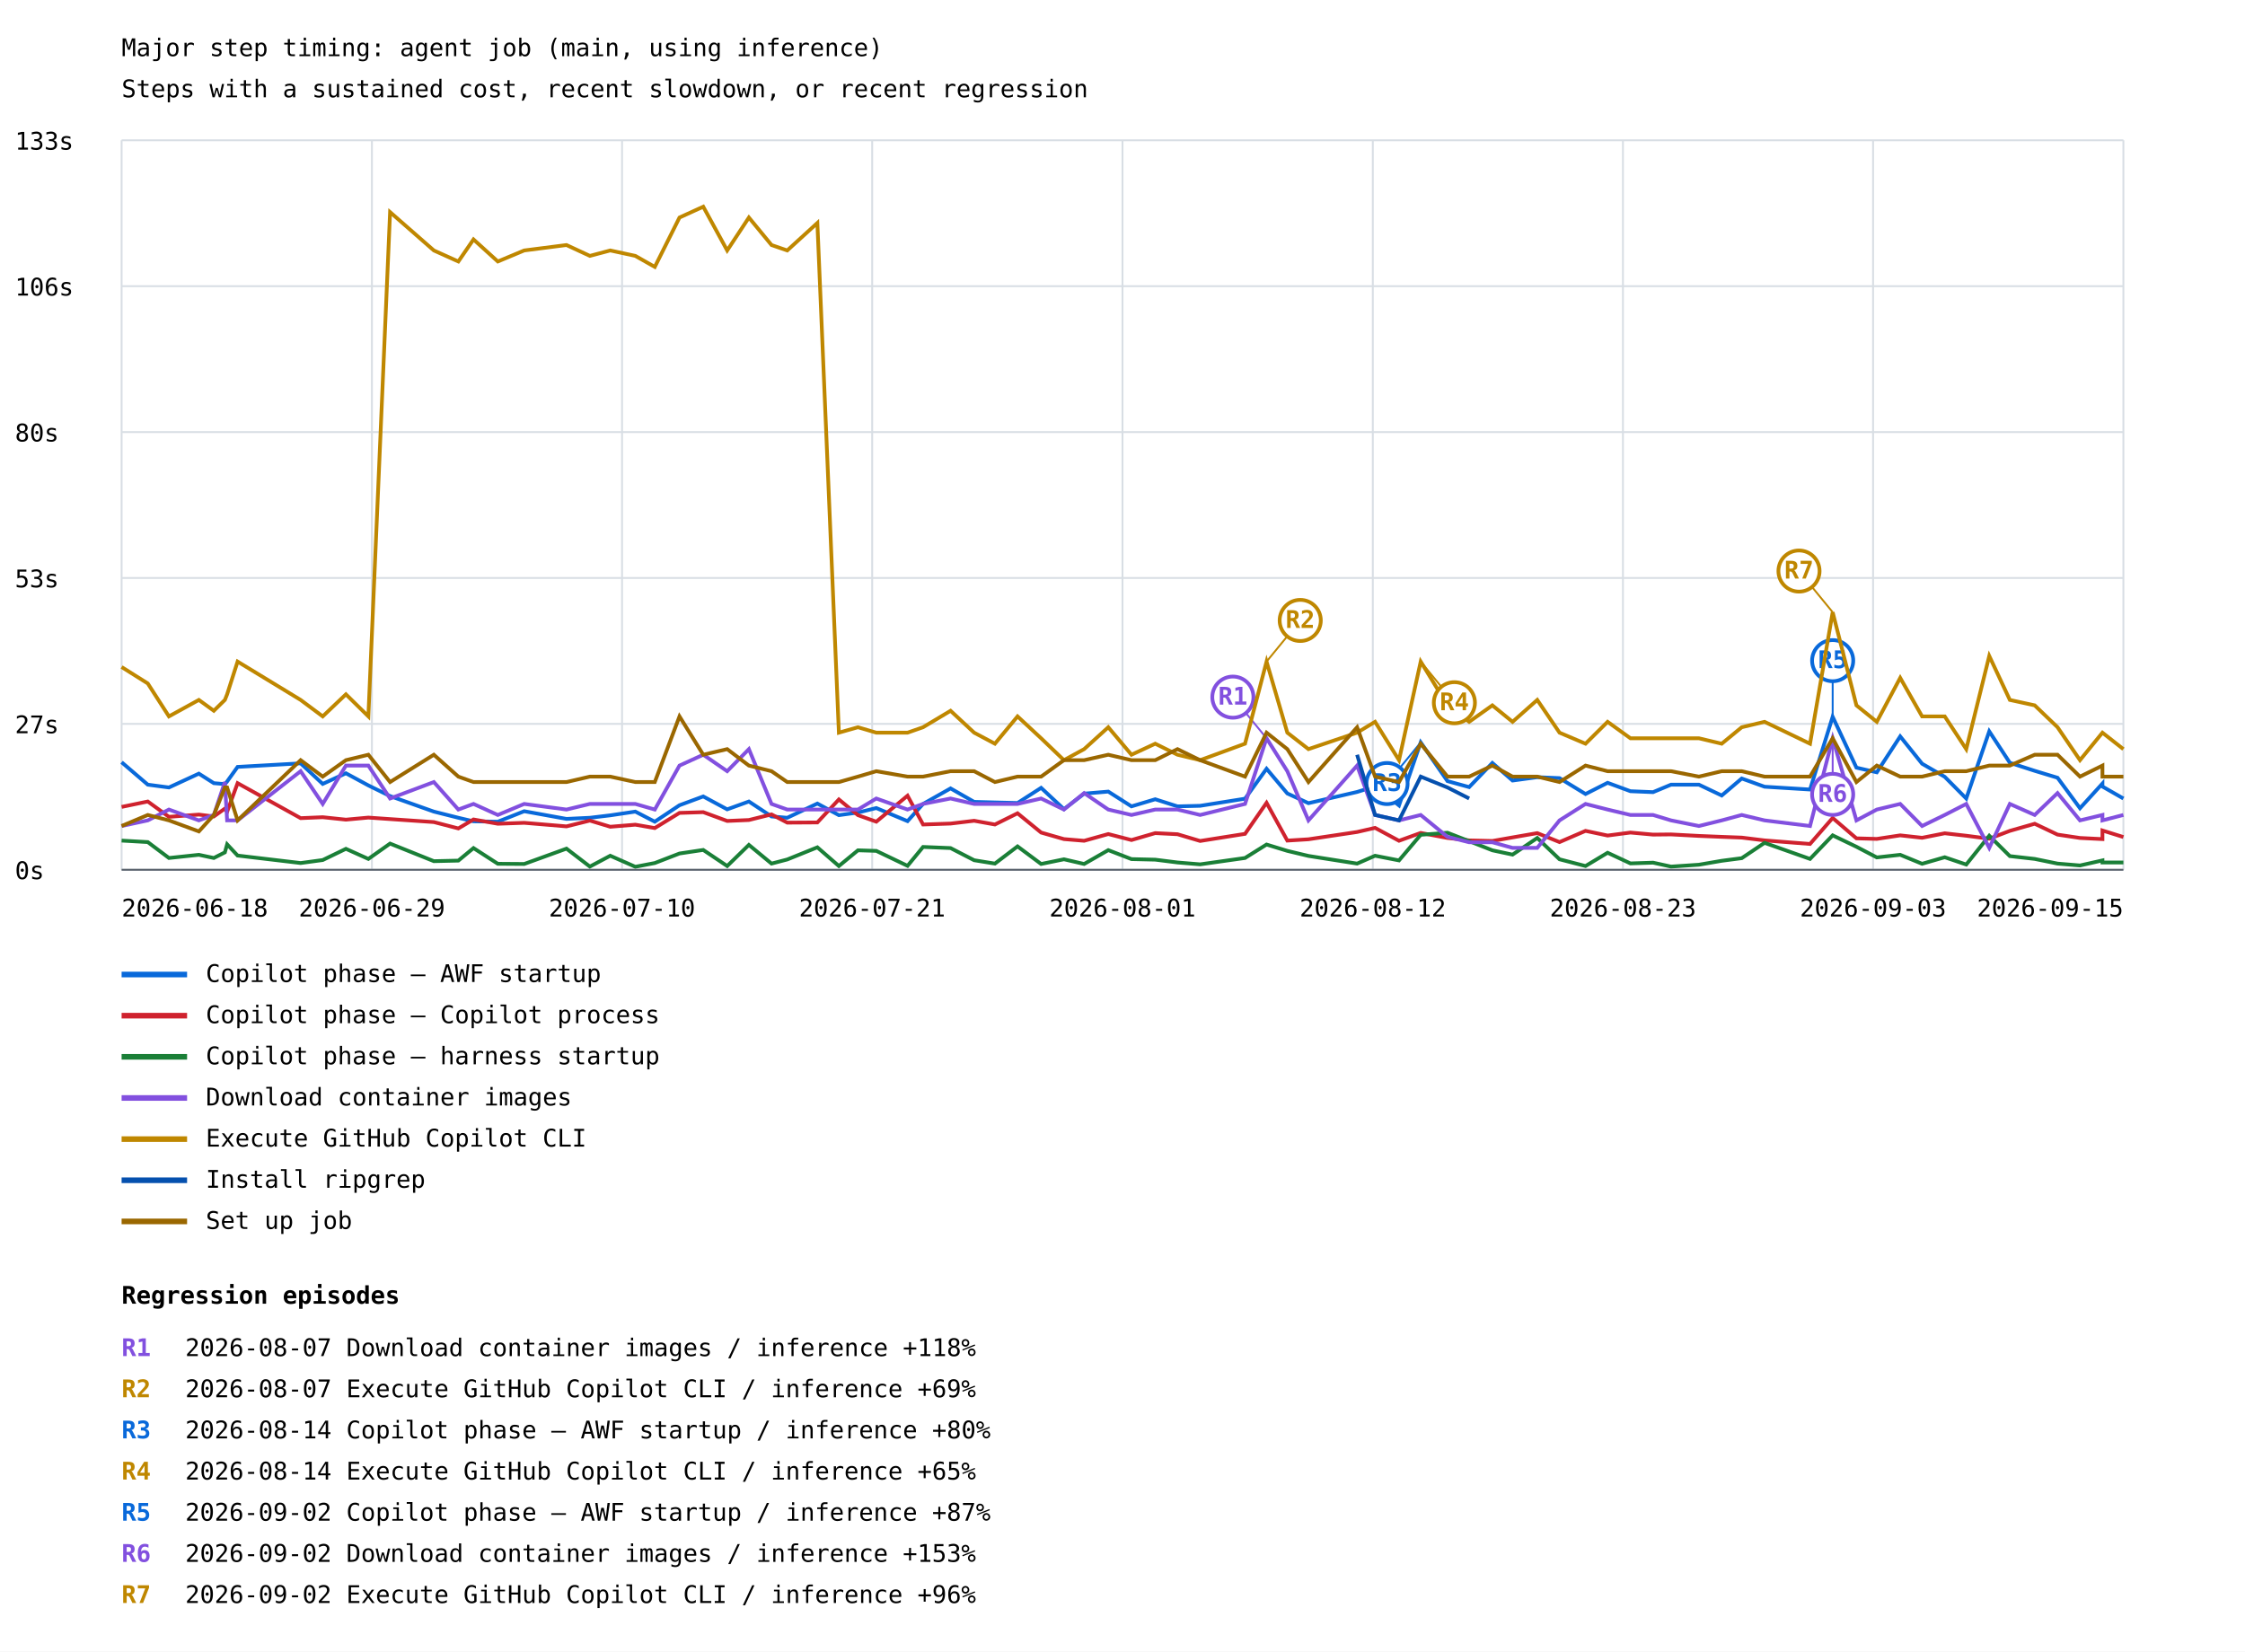
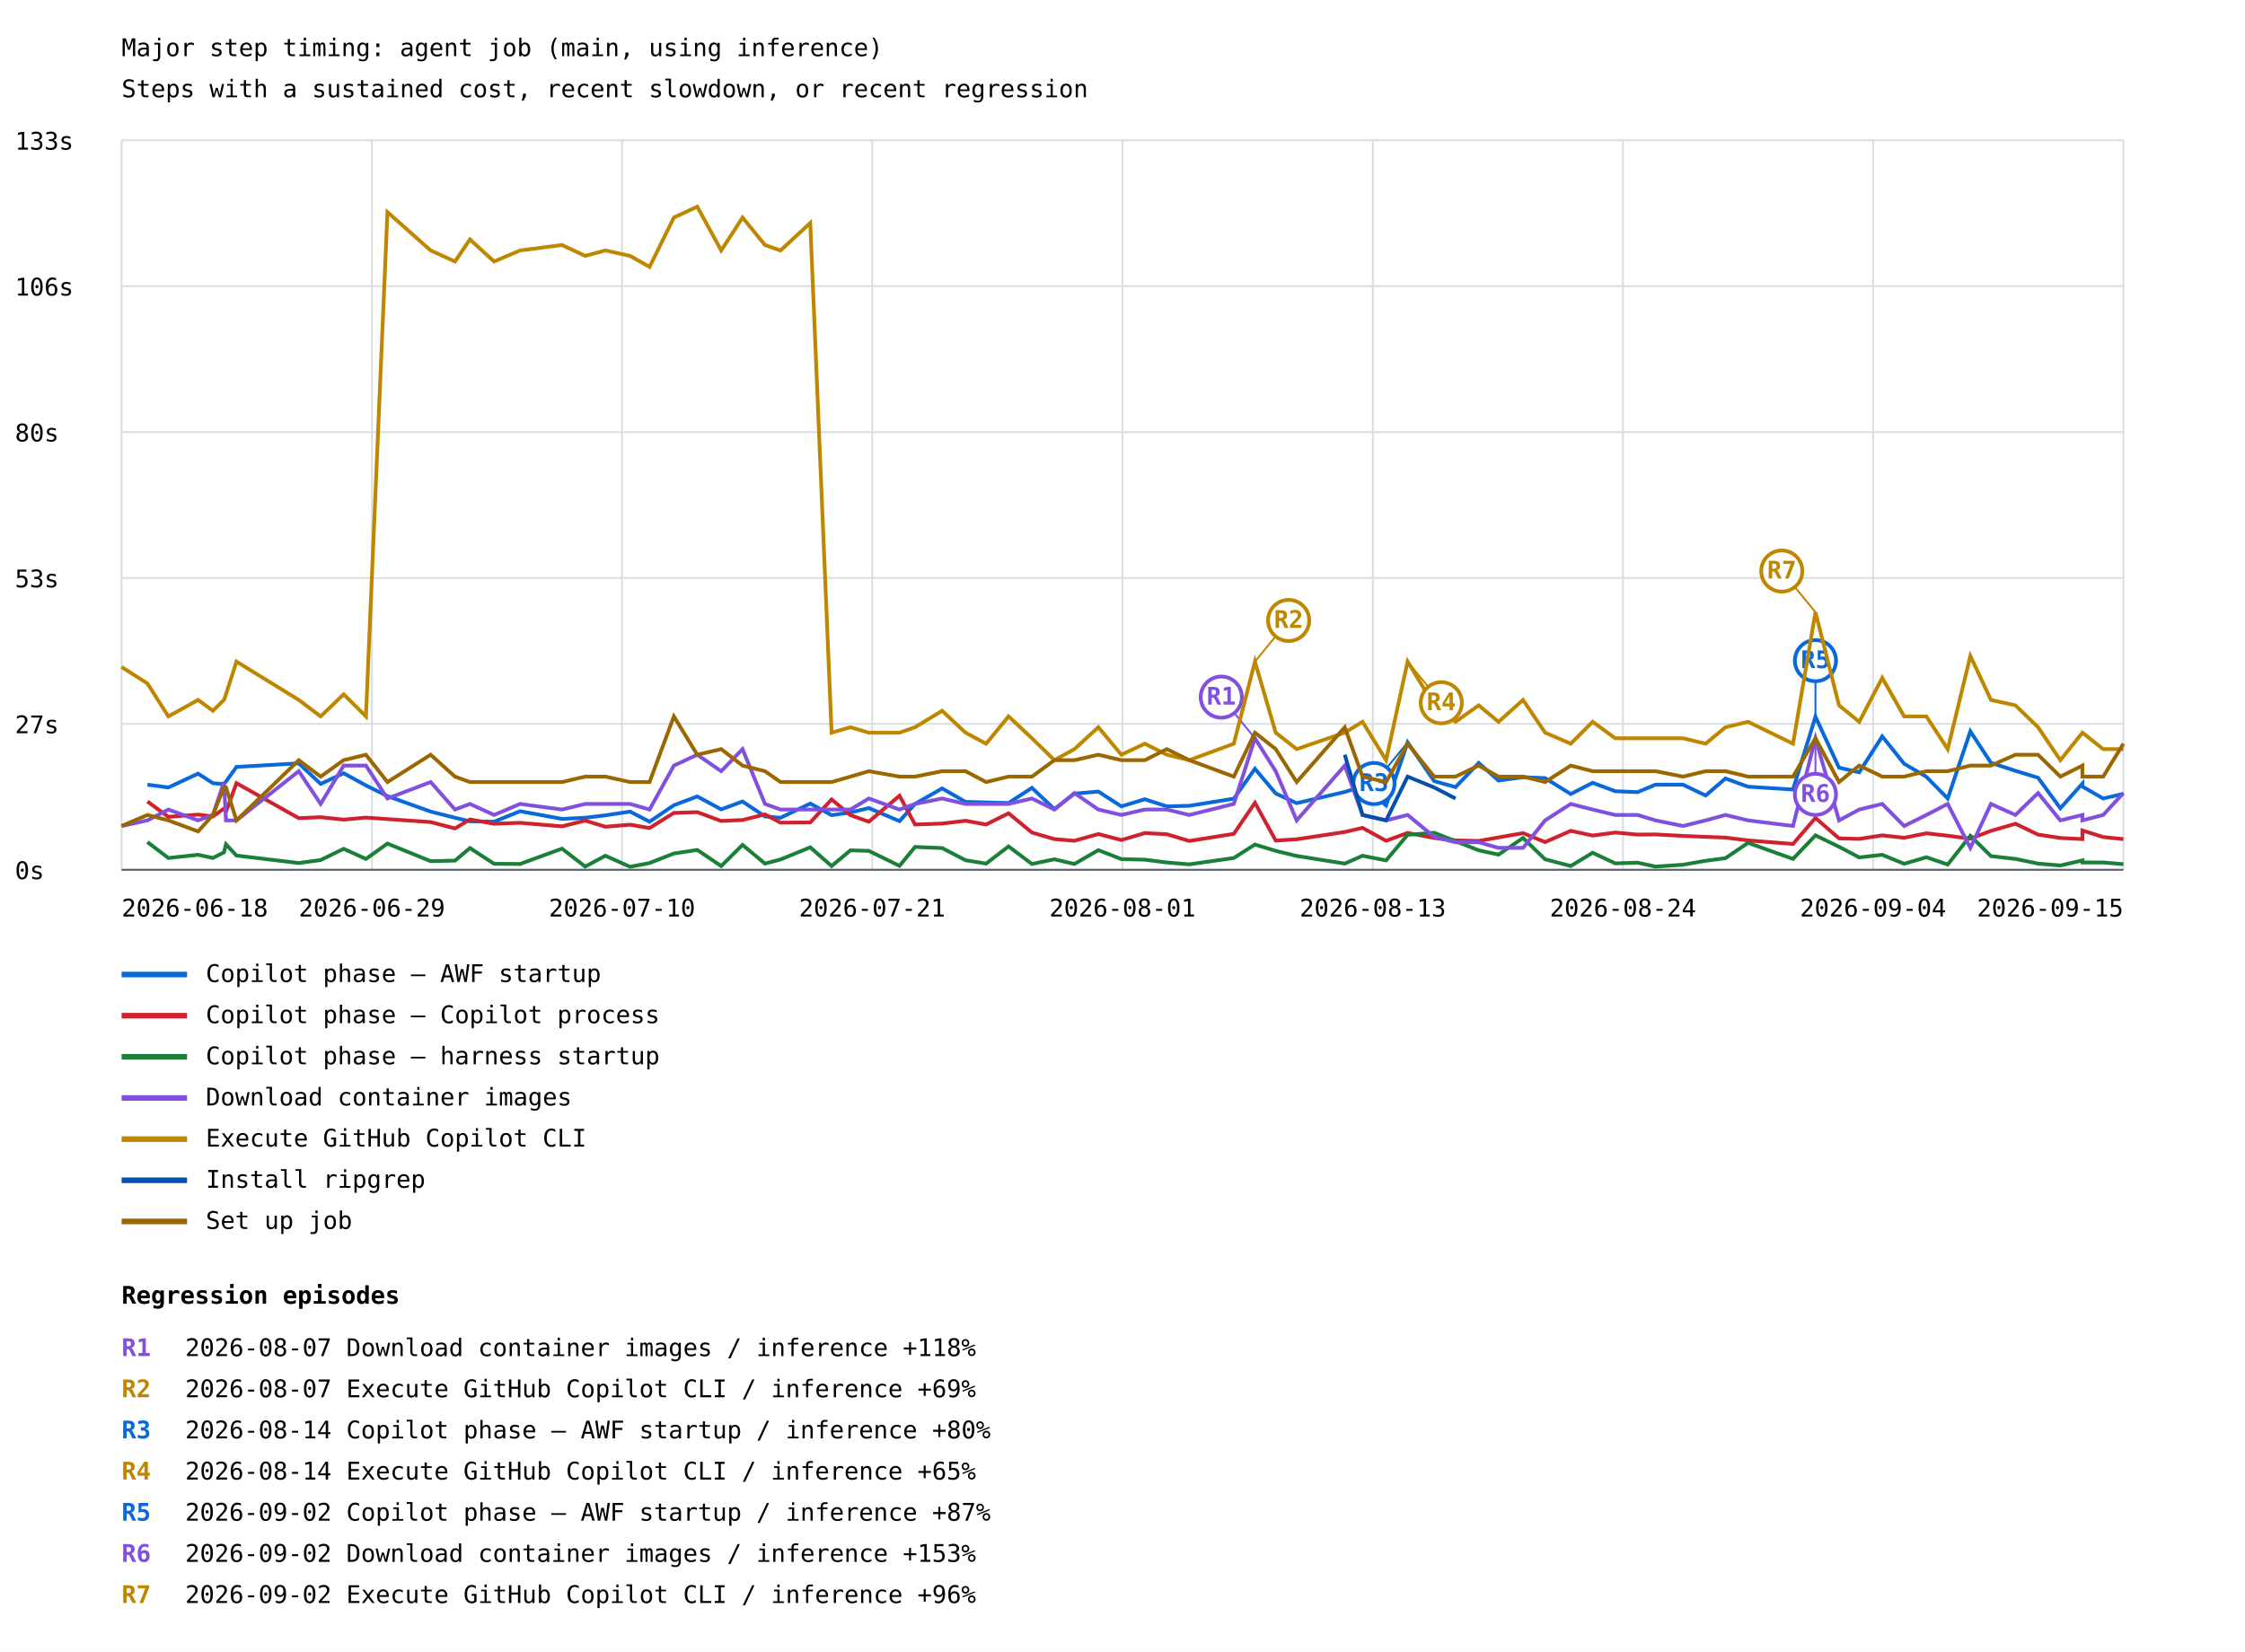
<svg xmlns="http://www.w3.org/2000/svg" width="1200" height="883" viewBox="0 0 1200 883">
  <rect width="100%" height="100%" fill="white" />
  <style>text{font-family:ui-monospace,monospace;font-size:13px}.axis{stroke:#57606a;stroke-width:1}.grid{stroke:#d8dee4;stroke-width:1}</style>
  <text x="65" y="30" font-size="20">Major step timing: agent job (main, using inference)</text>
  <text x="65" y="52">Steps with a sustained cost, recent slowdown, or recent regression</text>
  <line class="grid" x1="65" y1="465.0" x2="1135" y2="465.0" />
  <text x="8" y="470.0">0s</text>
  <line class="grid" x1="65" y1="387.0" x2="1135" y2="387.0" />
  <text x="8" y="392.0">27s</text>
  <line class="grid" x1="65" y1="309.0" x2="1135" y2="309.0" />
  <text x="8" y="314.0">53s</text>
  <line class="grid" x1="65" y1="231.0" x2="1135" y2="231.0" />
  <text x="8" y="236.0">80s</text>
  <line class="grid" x1="65" y1="153.0" x2="1135" y2="153.0" />
  <text x="8" y="158.0">106s</text>
  <line class="grid" x1="65" y1="75.0" x2="1135" y2="75.0" />
  <text x="8" y="80.0">133s</text>
  <line class="grid" x1="65.0" y1="75" x2="65.0" y2="465" />
  <line class="grid" x1="198.8" y1="75" x2="198.8" y2="465" />
  <line class="grid" x1="332.5" y1="75" x2="332.5" y2="465" />
  <line class="grid" x1="466.2" y1="75" x2="466.2" y2="465" />
  <line class="grid" x1="600.0" y1="75" x2="600.0" y2="465" />
  <line class="grid" x1="733.8" y1="75" x2="733.8" y2="465" />
  <line class="grid" x1="867.5" y1="75" x2="867.5" y2="465" />
  <line class="grid" x1="1001.2" y1="75" x2="1001.2" y2="465" />
  <line class="grid" x1="1135.0" y1="75" x2="1135.0" y2="465" />
-   <polyline points="65.0,407.5 79.0,419.5 90.3,421.0 106.3,413.6 114.3,418.7 120.2,419.2 121.4,417.8 127.0,410.0 160.7,408.1 172.5,419.1 184.9,413.4 196.9,419.9 208.5,425.6 231.9,433.9 245.0,437.2 253.1,439.1 266.1,439.3 280.2,433.7 302.8,437.8 315.3,437.2 326.2,435.9 339.6,433.9 350.0,439.3 363.2,430.5 375.9,425.8 388.7,432.7 400.3,428.5 412.4,436.5 420.8,437.2 436.9,429.6 448.4,435.8 458.6,434.4 468.4,432.0 485.1,439.0 493.4,429.8 508.1,421.5 520.7,428.7 531.8,429.0 543.9,429.3 556.5,421.2 568.7,432.6 579.5,424.3 592.4,423.2 604.8,431.1 617.5,427.3 629.4,431.1 641.5,430.8 665.5,427.0 677.0,411.0 688.1,424.2 699.4,429.4 725.4,423.4 735.0,420.4 747.8,430.6 759.4,396.9 773.7,417.6 785.3,420.8 797.7,407.9 808.5,417.3 821.7,415.5 833.6,416.0 847.5,424.5 859.3,418.5 871.5,423.0 883.6,423.5 893.2,419.5 908.1,419.5 920.3,425.3 931.0,416.2 943.2,420.6 967.5,422.1 979.6,383.2 992.3,410.4 1003.2,412.9 1015.7,393.7 1027.4,408.3 1039.5,415.3 1051.0,426.9 1063.3,391.0 1074.3,407.8 1087.6,412.1 1099.8,415.8 1111.8,432.1 1123.8,418.9 1123.8,420.5 1135.0,426.9" fill="none" stroke="#0969da" stroke-width="2" />
-   <line x1="759.4" y1="396.9" x2="741.4" y2="418.9" stroke="#0969da" stroke-width="1" />
-   <circle cx="741.4" cy="418.9" r="11" fill="white" stroke="#0969da" stroke-width="2" />
-   <text x="741.4" y="422.9" fill="#0969da" font-size="10" font-weight="bold" text-anchor="middle">R3</text>
-   <line x1="979.6" y1="383.2" x2="979.6" y2="353.2" stroke="#0969da" stroke-width="1" />
-   <circle cx="979.6" cy="353.2" r="11" fill="white" stroke="#0969da" stroke-width="2" />
-   <text x="979.6" y="357.2" fill="#0969da" font-size="10" font-weight="bold" text-anchor="middle">R5</text>
+   <polyline points="78.8,419.5 90.0,421.0 105.9,413.6 113.8,418.7 119.7,419.2 120.8,417.8 126.4,410.0 159.7,408.1 171.4,419.1 183.7,413.4 195.6,419.9 207.1,425.6 230.2,433.9 243.2,437.2 251.2,439.1 264.1,439.3 278.0,433.7 300.4,437.8 312.8,437.2 323.6,435.9 336.8,433.9 347.2,439.3 360.2,430.5 372.7,425.8 385.5,432.7 396.9,428.5 408.9,436.5 417.2,437.2 433.1,429.6 444.5,435.8 454.6,434.4 464.4,432.0 480.8,439.0 489.1,429.8 503.6,421.5 516.1,428.7 527.1,429.0 539.1,429.3 551.6,421.2 563.6,432.6 574.3,424.3 587.1,423.2 599.4,431.1 611.9,427.3 623.7,431.1 635.7,430.8 659.5,427.0 670.8,411.0 681.9,424.2 693.1,429.4 718.8,423.4 728.3,420.4 740.9,430.6 752.4,396.9 766.6,417.6 778.0,420.8 790.4,407.9 801.0,417.3 814.1,415.5 825.9,416.0 839.6,424.5 851.3,418.5 863.4,423.0 875.3,423.5 884.9,419.5 899.6,419.5 911.7,425.3 922.3,416.2 934.4,420.6 958.4,422.1 970.4,383.2 983.0,410.4 993.8,412.9 1006.1,393.7 1017.8,408.3 1029.7,415.3 1041.1,426.9 1053.2,391.0 1064.2,407.8 1077.3,412.1 1089.4,415.8 1101.3,432.1 1113.1,418.9 1113.1,420.5 1124.2,426.9 1135.0,424.4" fill="none" stroke="#0969da" stroke-width="2" />
+   <line x1="752.4" y1="396.9" x2="734.4" y2="418.9" stroke="#0969da" stroke-width="1" />
+   <circle cx="734.4" cy="418.9" r="11" fill="white" stroke="#0969da" stroke-width="2" />
+   <text x="734.4" y="422.9" fill="#0969da" font-size="10" font-weight="bold" text-anchor="middle">R3</text>
+   <line x1="970.4" y1="383.2" x2="970.4" y2="353.2" stroke="#0969da" stroke-width="1" />
+   <circle cx="970.4" cy="353.2" r="11" fill="white" stroke="#0969da" stroke-width="2" />
+   <text x="970.4" y="357.2" fill="#0969da" font-size="10" font-weight="bold" text-anchor="middle">R5</text>
  <line x1="65" y1="521" x2="100" y2="521" stroke="#0969da" stroke-width="3" />
  <text x="110" y="525">Copilot phase — AWF startup</text>
-   <polyline points="65.0,431.4 79.0,428.5 90.3,436.7 106.3,435.5 114.3,436.5 120.2,432.3 121.4,434.0 127.0,418.7 160.7,437.4 172.5,436.9 184.9,438.2 196.9,437.1 208.5,437.9 231.9,439.5 245.0,442.9 253.1,438.1 266.1,440.4 280.2,439.9 302.8,441.8 315.3,438.7 326.2,442.0 339.6,440.9 350.0,442.7 363.2,434.6 375.9,434.2 388.7,438.9 400.3,438.4 412.4,435.4 420.8,439.8 436.9,439.7 448.4,427.4 458.6,435.8 468.4,439.3 485.1,425.4 493.4,440.8 508.1,440.3 520.7,438.8 531.8,440.8 543.9,434.8 556.5,445.1 568.7,448.6 579.5,449.5 592.4,445.9 604.8,449.1 617.5,445.4 629.4,446.0 641.5,449.6 665.5,445.8 677.0,429.2 688.1,449.4 699.4,448.7 725.4,444.8 735.0,442.6 747.8,449.5 759.4,445.3 773.7,448.0 785.3,449.3 797.7,449.6 808.5,447.7 821.7,445.4 833.6,450.2 847.5,444.2 859.3,446.7 871.5,445.1 883.6,446.2 893.2,446.1 908.1,446.9 920.3,447.4 931.0,447.8 943.2,449.3 967.5,451.2 979.6,437.3 992.3,448.2 1003.2,448.5 1015.7,446.6 1027.4,447.9 1039.5,445.5 1051.0,446.8 1063.3,448.4 1074.3,444.2 1087.6,440.4 1099.8,446.2 1111.8,448.0 1123.8,448.6 1123.8,444.0 1135.0,447.5" fill="none" stroke="#cf222e" stroke-width="2" />
+   <polyline points="78.8,428.5 90.0,436.7 105.9,435.5 113.8,436.5 119.7,432.3 120.8,434.0 126.4,418.7 159.7,437.4 171.4,436.9 183.7,438.2 195.6,437.1 207.1,437.9 230.2,439.5 243.2,442.9 251.2,438.1 264.1,440.4 278.0,439.9 300.4,441.8 312.8,438.7 323.6,442.0 336.8,440.9 347.2,442.7 360.2,434.6 372.7,434.2 385.5,438.9 396.9,438.4 408.9,435.4 417.2,439.8 433.1,439.7 444.5,427.4 454.6,435.8 464.4,439.3 480.8,425.4 489.1,440.8 503.6,440.3 516.1,438.8 527.1,440.8 539.1,434.8 551.6,445.1 563.6,448.6 574.3,449.5 587.1,445.9 599.4,449.1 611.9,445.4 623.7,446.0 635.7,449.6 659.5,445.8 670.8,429.2 681.9,449.4 693.1,448.7 718.8,444.8 728.3,442.6 740.9,449.5 752.4,445.3 766.6,448.0 778.0,449.3 790.4,449.6 801.0,447.7 814.1,445.4 825.9,450.2 839.6,444.2 851.3,446.7 863.4,445.1 875.3,446.2 884.9,446.1 899.6,446.9 911.7,447.4 922.3,447.8 934.4,449.3 958.4,451.2 970.4,437.3 983.0,448.2 993.8,448.5 1006.1,446.6 1017.8,447.9 1029.7,445.5 1041.1,446.8 1053.2,448.4 1064.2,444.2 1077.3,440.4 1089.4,446.2 1101.3,448.0 1113.1,448.6 1113.1,444.0 1124.2,447.5 1135.0,448.6" fill="none" stroke="#cf222e" stroke-width="2" />
  <line x1="65" y1="543" x2="100" y2="543" stroke="#cf222e" stroke-width="3" />
  <text x="110" y="547">Copilot phase — Copilot process</text>
-   <polyline points="65.0,449.4 79.0,450.2 90.3,458.7 106.3,457.0 114.3,458.7 120.2,455.7 121.4,451.4 127.0,457.4 160.7,461.4 172.5,459.8 184.9,453.8 196.9,459.2 208.5,451.0 231.9,460.4 245.0,460.1 253.1,453.4 266.1,461.8 280.2,461.9 302.8,453.7 315.3,463.3 326.2,457.5 339.6,463.4 350.0,461.4 363.2,456.3 375.9,454.4 388.7,463.0 400.3,451.7 412.4,461.7 420.8,459.5 436.9,453.0 448.4,463.0 458.6,454.6 468.4,454.9 485.1,462.9 493.4,452.8 508.1,453.4 520.7,459.9 531.8,461.7 543.9,452.5 556.5,461.9 568.7,459.4 579.5,461.9 592.4,454.5 604.8,459.3 617.5,459.6 629.4,461.1 641.5,462.1 665.5,458.7 677.0,451.5 688.1,454.9 699.4,457.6 725.4,461.7 735.0,457.5 747.8,460.0 759.4,446.3 773.7,445.2 785.3,449.7 797.7,454.6 808.5,456.9 821.7,448.0 833.6,459.4 847.5,463.0 859.3,455.9 871.5,461.6 883.6,461.2 893.2,463.3 908.1,462.3 920.3,460.2 931.0,458.8 943.2,450.6 967.5,459.2 979.6,446.6 992.3,452.7 1003.2,458.4 1015.7,457.0 1027.4,461.8 1039.5,458.3 1051.0,462.2 1063.3,446.8 1074.3,457.7 1087.6,459.2 1099.8,461.7 1111.8,462.7 1123.8,460.0 1123.8,461.1 1135.0,461.1" fill="none" stroke="#1a7f37" stroke-width="2" />
+   <polyline points="78.8,450.2 90.0,458.7 105.9,457.0 113.8,458.7 119.7,455.7 120.8,451.4 126.4,457.4 159.7,461.4 171.4,459.8 183.7,453.8 195.6,459.2 207.1,451.0 230.2,460.4 243.2,460.1 251.2,453.4 264.1,461.8 278.0,461.9 300.4,453.7 312.8,463.3 323.6,457.5 336.8,463.4 347.2,461.4 360.2,456.3 372.7,454.4 385.5,463.0 396.9,451.7 408.9,461.7 417.2,459.5 433.1,453.0 444.5,463.0 454.6,454.6 464.4,454.9 480.8,462.9 489.1,452.8 503.6,453.4 516.1,459.9 527.1,461.7 539.1,452.5 551.6,461.9 563.6,459.4 574.3,461.9 587.1,454.5 599.4,459.3 611.9,459.6 623.7,461.1 635.7,462.1 659.5,458.7 670.8,451.5 681.9,454.9 693.1,457.6 718.8,461.7 728.3,457.5 740.9,460.0 752.4,446.3 766.6,445.2 778.0,449.7 790.4,454.6 801.0,456.9 814.1,448.0 825.9,459.4 839.6,463.0 851.3,455.9 863.4,461.6 875.3,461.2 884.9,463.3 899.6,462.3 911.7,460.2 922.3,458.8 934.4,450.6 958.4,459.2 970.4,446.6 983.0,452.7 993.8,458.4 1006.1,457.0 1017.8,461.8 1029.7,458.3 1041.1,462.2 1053.2,446.8 1064.2,457.7 1077.3,459.2 1089.4,461.7 1101.3,462.7 1113.1,460.0 1113.1,461.1 1124.2,461.1 1135.0,462.0" fill="none" stroke="#1a7f37" stroke-width="2" />
  <line x1="65" y1="565" x2="100" y2="565" stroke="#1a7f37" stroke-width="3" />
  <text x="110" y="569">Copilot phase — harness startup</text>
-   <polyline points="65.0,441.6 79.0,438.6 90.3,432.8 106.3,438.6 114.3,435.7 120.2,418.1 121.4,438.6 127.0,438.6 160.7,412.3 172.5,429.8 184.9,409.3 196.9,409.3 208.5,426.9 231.9,418.1 245.0,432.8 253.1,429.8 266.1,435.7 280.2,429.8 302.8,432.8 315.3,429.8 326.2,429.8 339.6,429.8 350.0,432.8 363.2,409.3 375.9,403.5 388.7,412.3 400.3,400.5 412.4,429.8 420.8,432.8 436.9,432.8 448.4,432.8 458.6,432.8 468.4,426.9 485.1,432.8 493.4,429.8 508.1,426.9 520.7,429.8 531.8,429.8 543.9,429.8 556.5,426.9 568.7,432.8 579.5,424.0 592.4,432.8 604.8,435.7 617.5,432.8 629.4,432.8 641.5,435.7 665.5,429.8 677.0,394.7 688.1,412.3 699.4,438.6 725.4,409.3 735.0,435.7 747.8,438.6 759.4,435.7 773.7,447.4 785.3,450.3 797.7,450.3 808.5,453.3 821.7,453.3 833.6,438.6 847.5,429.8 859.3,432.8 871.5,435.7 883.6,435.7 893.2,438.6 908.1,441.6 920.3,438.6 931.0,435.7 943.2,438.6 967.5,441.6 979.6,394.7 992.3,438.6 1003.2,432.8 1015.7,429.8 1027.4,441.6 1039.5,435.7 1051.0,429.8 1063.3,453.3 1074.3,429.8 1087.6,435.7 1099.8,424.0 1111.8,438.6 1123.8,435.7 1123.8,438.6 1135.0,435.7" fill="none" stroke="#8250df" stroke-width="2" />
-   <line x1="677.0" y1="394.7" x2="659.0" y2="372.7" stroke="#8250df" stroke-width="1" />
-   <circle cx="659.0" cy="372.7" r="11" fill="white" stroke="#8250df" stroke-width="2" />
-   <text x="659.0" y="376.7" fill="#8250df" font-size="10" font-weight="bold" text-anchor="middle">R1</text>
-   <line x1="979.6" y1="394.7" x2="979.6" y2="424.7" stroke="#8250df" stroke-width="1" />
-   <circle cx="979.6" cy="424.7" r="11" fill="white" stroke="#8250df" stroke-width="2" />
-   <text x="979.6" y="428.7" fill="#8250df" font-size="10" font-weight="bold" text-anchor="middle">R6</text>
+   <polyline points="65.0,441.6 78.8,438.6 90.0,432.8 105.9,438.6 113.8,435.7 119.7,418.1 120.8,438.6 126.4,438.6 159.7,412.3 171.4,429.8 183.7,409.3 195.6,409.3 207.1,426.9 230.2,418.1 243.2,432.8 251.2,429.8 264.1,435.7 278.0,429.8 300.4,432.8 312.8,429.8 323.6,429.8 336.8,429.8 347.2,432.8 360.2,409.3 372.7,403.5 385.5,412.3 396.9,400.5 408.9,429.8 417.2,432.8 433.1,432.8 444.5,432.8 454.6,432.8 464.4,426.9 480.8,432.8 489.1,429.8 503.6,426.9 516.1,429.8 527.1,429.8 539.1,429.8 551.6,426.9 563.6,432.8 574.3,424.0 587.1,432.8 599.4,435.7 611.9,432.8 623.7,432.8 635.7,435.7 659.5,429.8 670.8,394.7 681.9,412.3 693.1,438.6 718.8,409.3 728.3,435.7 740.9,438.6 752.4,435.7 766.6,447.4 778.0,450.3 790.4,450.3 801.0,453.3 814.1,453.3 825.9,438.6 839.6,429.8 851.3,432.8 863.4,435.7 875.3,435.7 884.9,438.6 899.6,441.6 911.7,438.6 922.3,435.7 934.4,438.6 958.4,441.6 970.4,394.7 983.0,438.6 993.8,432.8 1006.1,429.8 1017.8,441.6 1029.7,435.7 1041.1,429.8 1053.2,453.3 1064.2,429.8 1077.3,435.7 1089.4,424.0 1101.3,438.6 1113.1,435.7 1113.1,438.6 1124.2,435.7 1135.0,424.0" fill="none" stroke="#8250df" stroke-width="2" />
+   <line x1="670.8" y1="394.7" x2="652.8" y2="372.7" stroke="#8250df" stroke-width="1" />
+   <circle cx="652.8" cy="372.7" r="11" fill="white" stroke="#8250df" stroke-width="2" />
+   <text x="652.8" y="376.7" fill="#8250df" font-size="10" font-weight="bold" text-anchor="middle">R1</text>
+   <line x1="970.4" y1="394.7" x2="970.4" y2="424.7" stroke="#8250df" stroke-width="1" />
+   <circle cx="970.4" cy="424.7" r="11" fill="white" stroke="#8250df" stroke-width="2" />
+   <text x="970.4" y="428.7" fill="#8250df" font-size="10" font-weight="bold" text-anchor="middle">R6</text>
  <line x1="65" y1="587" x2="100" y2="587" stroke="#8250df" stroke-width="3" />
  <text x="110" y="591">Download container images</text>
-   <polyline points="65.0,356.6 79.0,365.4 90.3,383.0 106.3,374.2 114.3,380.0 120.2,374.2 121.4,371.2 127.0,353.7 160.7,374.2 172.5,383.0 184.9,371.2 196.9,383.0 208.5,113.4 231.9,133.9 245.0,139.8 253.1,128.0 266.1,139.8 280.2,133.9 302.8,131.0 315.3,136.8 326.2,133.9 339.6,136.8 350.0,142.7 363.2,116.3 375.9,110.5 388.7,133.9 400.3,116.3 412.4,131.0 420.8,133.9 436.9,119.2 448.4,391.7 458.6,388.8 468.4,391.7 485.1,391.7 493.4,388.8 508.1,380.0 520.7,391.7 531.8,397.6 543.9,383.0 556.5,394.7 568.7,406.4 579.5,400.5 592.4,388.8 604.8,403.5 617.5,397.6 629.4,403.5 641.5,406.4 665.5,397.6 677.0,353.7 688.1,391.7 699.4,400.5 725.4,391.7 735.0,385.9 747.8,406.4 759.4,353.7 773.7,377.1 785.3,385.9 797.7,377.1 808.5,385.9 821.7,374.2 833.6,391.7 847.5,397.6 859.3,385.9 871.5,394.7 883.6,394.7 893.2,394.7 908.1,394.7 920.3,397.6 931.0,388.8 943.2,385.9 967.5,397.6 979.6,327.3 992.3,377.1 1003.2,385.9 1015.7,362.4 1027.4,383.0 1039.5,383.0 1051.0,400.5 1063.3,350.7 1074.3,374.2 1087.6,377.1 1099.8,388.8 1111.8,406.4 1123.8,391.7 1123.8,391.7 1135.0,400.5" fill="none" stroke="#bf8700" stroke-width="2" />
-   <line x1="677.0" y1="353.7" x2="695.0" y2="331.7" stroke="#bf8700" stroke-width="1" />
-   <circle cx="695.0" cy="331.7" r="11" fill="white" stroke="#bf8700" stroke-width="2" />
-   <text x="695.0" y="335.7" fill="#bf8700" font-size="10" font-weight="bold" text-anchor="middle">R2</text>
-   <line x1="759.4" y1="353.7" x2="777.4" y2="375.7" stroke="#bf8700" stroke-width="1" />
-   <circle cx="777.4" cy="375.7" r="11" fill="white" stroke="#bf8700" stroke-width="2" />
-   <text x="777.4" y="379.7" fill="#bf8700" font-size="10" font-weight="bold" text-anchor="middle">R4</text>
-   <line x1="979.6" y1="327.3" x2="961.6" y2="305.3" stroke="#bf8700" stroke-width="1" />
-   <circle cx="961.6" cy="305.3" r="11" fill="white" stroke="#bf8700" stroke-width="2" />
-   <text x="961.6" y="309.3" fill="#bf8700" font-size="10" font-weight="bold" text-anchor="middle">R7</text>
+   <polyline points="65.0,356.6 78.8,365.4 90.0,383.0 105.9,374.2 113.8,380.0 119.7,374.2 120.8,371.2 126.4,353.7 159.7,374.2 171.4,383.0 183.7,371.2 195.6,383.0 207.1,113.4 230.2,133.9 243.2,139.8 251.2,128.0 264.1,139.8 278.0,133.9 300.4,131.0 312.8,136.8 323.6,133.9 336.8,136.8 347.2,142.7 360.2,116.3 372.7,110.5 385.5,133.9 396.9,116.3 408.9,131.0 417.2,133.9 433.1,119.2 444.5,391.7 454.6,388.8 464.4,391.7 480.8,391.7 489.1,388.8 503.6,380.0 516.1,391.7 527.1,397.6 539.1,383.0 551.6,394.7 563.6,406.4 574.3,400.5 587.1,388.8 599.4,403.5 611.9,397.6 623.7,403.5 635.7,406.4 659.5,397.6 670.8,353.7 681.9,391.7 693.1,400.5 718.8,391.7 728.3,385.9 740.9,406.4 752.4,353.7 766.6,377.1 778.0,385.9 790.4,377.1 801.0,385.9 814.1,374.2 825.9,391.7 839.6,397.6 851.3,385.9 863.4,394.7 875.3,394.7 884.9,394.7 899.6,394.7 911.7,397.6 922.3,388.8 934.4,385.9 958.4,397.6 970.4,327.3 983.0,377.1 993.8,385.9 1006.1,362.4 1017.8,383.0 1029.7,383.0 1041.1,400.5 1053.2,350.7 1064.2,374.2 1077.3,377.1 1089.4,388.8 1101.3,406.4 1113.1,391.7 1113.1,391.7 1124.2,400.5 1135.0,400.5" fill="none" stroke="#bf8700" stroke-width="2" />
+   <line x1="670.8" y1="353.7" x2="688.8" y2="331.7" stroke="#bf8700" stroke-width="1" />
+   <circle cx="688.8" cy="331.7" r="11" fill="white" stroke="#bf8700" stroke-width="2" />
+   <text x="688.8" y="335.7" fill="#bf8700" font-size="10" font-weight="bold" text-anchor="middle">R2</text>
+   <line x1="752.4" y1="353.7" x2="770.4" y2="375.7" stroke="#bf8700" stroke-width="1" />
+   <circle cx="770.4" cy="375.7" r="11" fill="white" stroke="#bf8700" stroke-width="2" />
+   <text x="770.4" y="379.7" fill="#bf8700" font-size="10" font-weight="bold" text-anchor="middle">R4</text>
+   <line x1="970.4" y1="327.3" x2="952.4" y2="305.3" stroke="#bf8700" stroke-width="1" />
+   <circle cx="952.4" cy="305.3" r="11" fill="white" stroke="#bf8700" stroke-width="2" />
+   <text x="952.4" y="309.3" fill="#bf8700" font-size="10" font-weight="bold" text-anchor="middle">R7</text>
  <line x1="65" y1="609" x2="100" y2="609" stroke="#bf8700" stroke-width="3" />
  <text x="110" y="613">Execute GitHub Copilot CLI</text>
-   <polyline points="725.4,403.5 735.0,435.7 747.8,438.6 759.4,415.2 773.7,421.0 785.3,426.9" fill="none" stroke="#0550ae" stroke-width="2" />
+   <polyline points="718.8,403.5 728.3,435.7 740.9,438.6 752.4,415.2 766.6,421.0 778.0,426.9" fill="none" stroke="#0550ae" stroke-width="2" />
  <line x1="65" y1="631" x2="100" y2="631" stroke="#0550ae" stroke-width="3" />
  <text x="110" y="635">Install ripgrep</text>
-   <polyline points="65.0,441.6 79.0,435.7 90.3,438.6 106.3,444.5 114.3,435.7 120.2,421.0 121.4,421.0 127.0,438.6 160.7,406.4 172.5,415.2 184.9,406.4 196.9,403.5 208.5,418.1 231.9,403.5 245.0,415.2 253.1,418.1 266.1,418.1 280.2,418.1 302.8,418.1 315.3,415.2 326.2,415.2 339.6,418.1 350.0,418.1 363.2,383.0 375.9,403.5 388.7,400.5 400.3,409.3 412.4,412.3 420.8,418.1 436.9,418.1 448.4,418.1 458.6,415.2 468.4,412.3 485.1,415.2 493.4,415.2 508.1,412.3 520.7,412.3 531.8,418.1 543.9,415.2 556.5,415.2 568.7,406.4 579.5,406.4 592.4,403.5 604.8,406.4 617.5,406.4 629.4,400.5 641.5,406.4 665.5,415.2 677.0,391.7 688.1,400.5 699.4,418.1 725.4,388.8 735.0,415.2 747.8,418.1 759.4,397.6 773.7,415.2 785.3,415.2 797.7,409.3 808.5,415.2 821.7,415.2 833.6,418.1 847.5,409.3 859.3,412.3 871.5,412.3 883.6,412.3 893.2,412.3 908.1,415.2 920.3,412.3 931.0,412.3 943.2,415.2 967.5,415.2 979.6,394.7 992.3,418.1 1003.2,409.3 1015.7,415.2 1027.4,415.2 1039.5,412.3 1051.0,412.3 1063.3,409.3 1074.3,409.3 1087.6,403.5 1099.8,403.5 1111.8,415.2 1123.8,409.3 1123.8,415.2 1135.0,415.2" fill="none" stroke="#9a6700" stroke-width="2" />
+   <polyline points="65.0,441.6 78.8,435.7 90.0,438.6 105.9,444.5 113.8,435.7 119.7,421.0 120.8,421.0 126.4,438.6 159.7,406.4 171.4,415.2 183.7,406.4 195.6,403.5 207.1,418.1 230.2,403.5 243.2,415.2 251.2,418.1 264.1,418.1 278.0,418.1 300.4,418.1 312.8,415.2 323.6,415.2 336.8,418.1 347.2,418.1 360.2,383.0 372.7,403.5 385.5,400.5 396.9,409.3 408.9,412.3 417.2,418.1 433.1,418.1 444.5,418.1 454.6,415.2 464.4,412.3 480.8,415.2 489.1,415.2 503.6,412.3 516.1,412.3 527.1,418.1 539.1,415.2 551.6,415.2 563.6,406.4 574.3,406.4 587.1,403.5 599.4,406.4 611.9,406.4 623.7,400.5 635.7,406.4 659.5,415.2 670.8,391.7 681.9,400.5 693.1,418.1 718.8,388.8 728.3,415.2 740.9,418.1 752.4,397.6 766.6,415.2 778.0,415.2 790.4,409.3 801.0,415.2 814.1,415.2 825.9,418.1 839.6,409.3 851.3,412.3 863.4,412.3 875.3,412.3 884.9,412.3 899.6,415.2 911.7,412.3 922.3,412.3 934.4,415.2 958.4,415.2 970.4,394.7 983.0,418.1 993.8,409.3 1006.1,415.2 1017.8,415.2 1029.7,412.3 1041.1,412.3 1053.2,409.3 1064.2,409.3 1077.3,403.5 1089.4,403.5 1101.3,415.2 1113.1,409.3 1113.1,415.2 1124.2,415.2 1135.0,397.6" fill="none" stroke="#9a6700" stroke-width="2" />
  <line x1="65" y1="653" x2="100" y2="653" stroke="#9a6700" stroke-width="3" />
  <text x="110" y="657">Set up job</text>
  <text x="65.0" y="490" text-anchor="start">2026-06-18</text>
  <text x="198.8" y="490" text-anchor="middle">2026-06-29</text>
  <text x="332.5" y="490" text-anchor="middle">2026-07-10</text>
  <text x="466.2" y="490" text-anchor="middle">2026-07-21</text>
  <text x="600.0" y="490" text-anchor="middle">2026-08-01</text>
-   <text x="733.8" y="490" text-anchor="middle">2026-08-12</text>
-   <text x="867.5" y="490" text-anchor="middle">2026-08-23</text>
-   <text x="1001.2" y="490" text-anchor="middle">2026-09-03</text>
+   <text x="733.8" y="490" text-anchor="middle">2026-08-13</text>
+   <text x="867.5" y="490" text-anchor="middle">2026-08-24</text>
+   <text x="1001.2" y="490" text-anchor="middle">2026-09-04</text>
  <text x="1135.0" y="490" text-anchor="end">2026-09-15</text>
  <line class="axis" x1="65" y1="465" x2="1135" y2="465" />
  <text x="65" y="697" font-size="16" font-weight="bold">Regression episodes</text>
  <text x="65" y="725" fill="#8250df" font-weight="bold">R1</text>
  <text x="99" y="725">2026-08-07  Download container images / inference  +118%</text>
  <text x="65" y="747" fill="#bf8700" font-weight="bold">R2</text>
  <text x="99" y="747">2026-08-07  Execute GitHub Copilot CLI / inference  +69%</text>
  <text x="65" y="769" fill="#0969da" font-weight="bold">R3</text>
  <text x="99" y="769">2026-08-14  Copilot phase — AWF startup / inference  +80%</text>
  <text x="65" y="791" fill="#bf8700" font-weight="bold">R4</text>
  <text x="99" y="791">2026-08-14  Execute GitHub Copilot CLI / inference  +65%</text>
  <text x="65" y="813" fill="#0969da" font-weight="bold">R5</text>
  <text x="99" y="813">2026-09-02  Copilot phase — AWF startup / inference  +87%</text>
  <text x="65" y="835" fill="#8250df" font-weight="bold">R6</text>
  <text x="99" y="835">2026-09-02  Download container images / inference  +153%</text>
  <text x="65" y="857" fill="#bf8700" font-weight="bold">R7</text>
  <text x="99" y="857">2026-09-02  Execute GitHub Copilot CLI / inference  +96%</text>
</svg>
